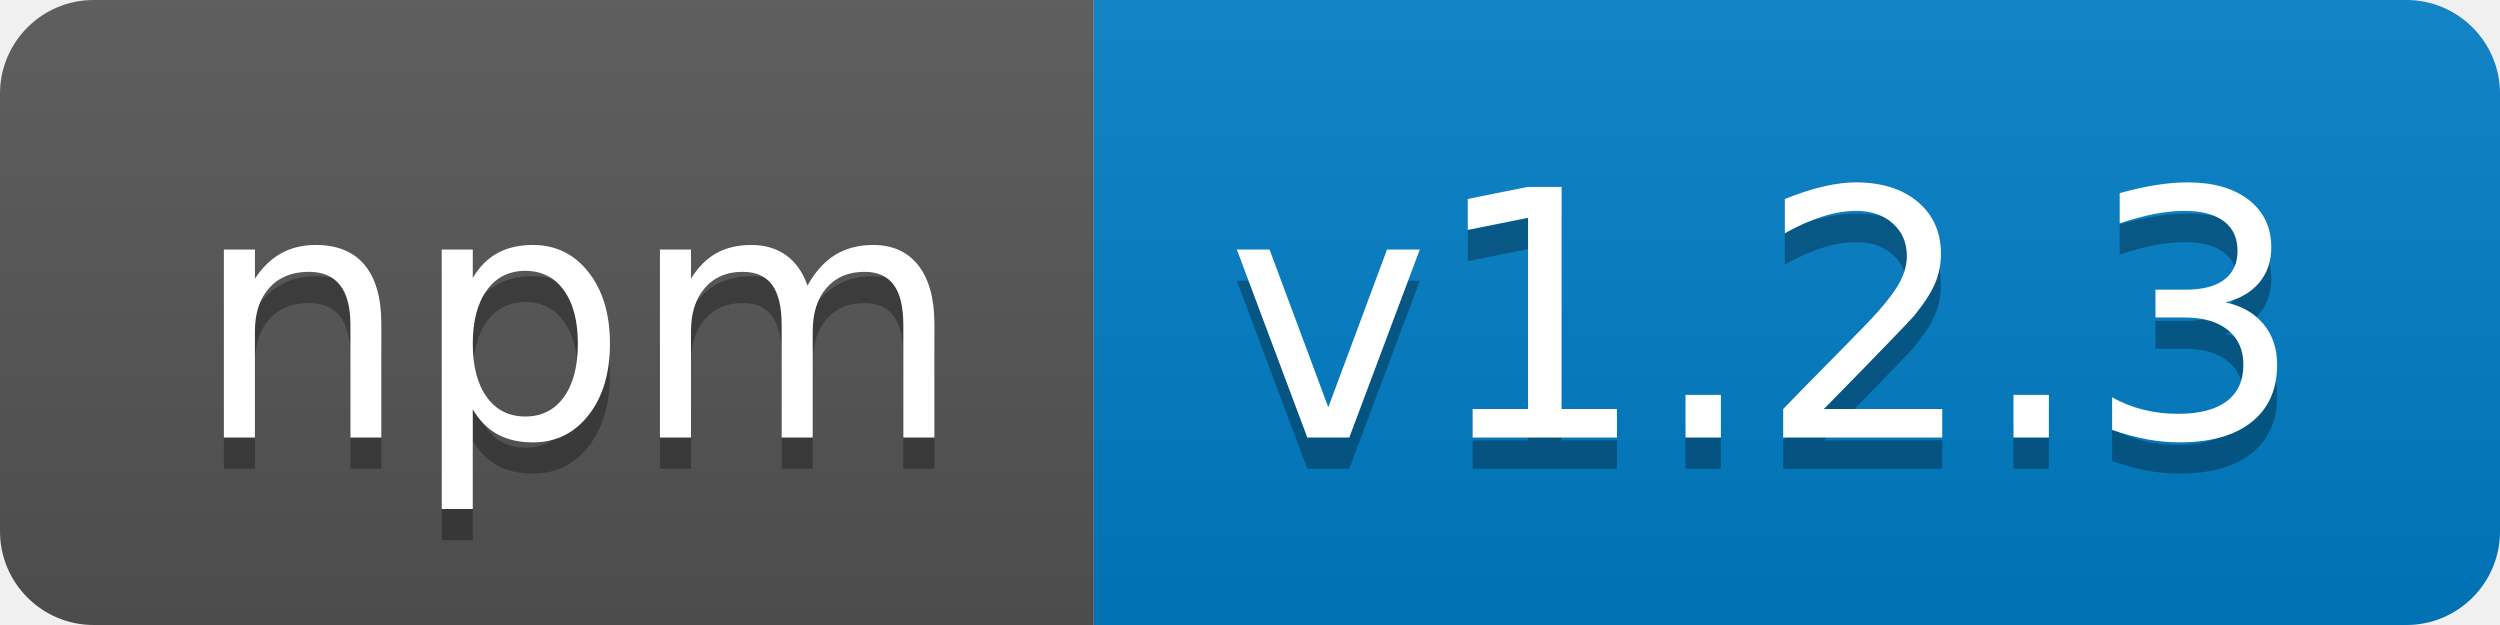
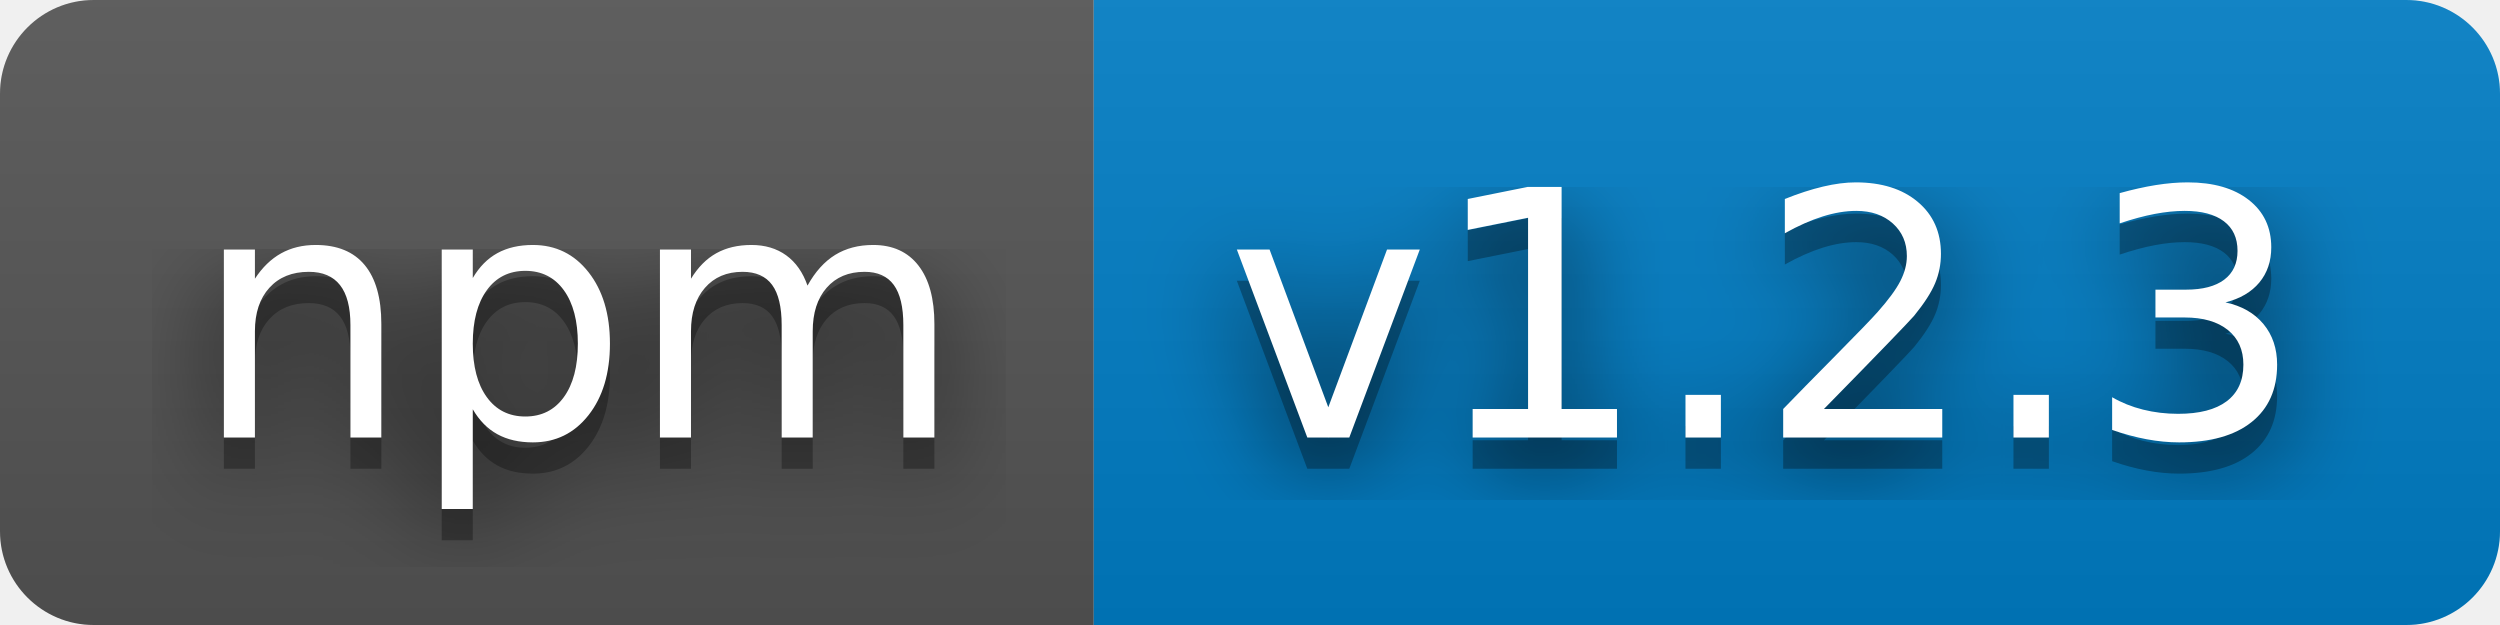
<svg xmlns="http://www.w3.org/2000/svg" width="80" height="20" role="img" aria-label="npm: v1.2.3">
+   <filter id="blur">
+     <feGaussianBlur in="SourceGraphic" stdDeviation="16" />
+   </filter>
  <linearGradient id="s" x2="0" y2="100%">
    <stop offset="0" stop-color="#bbb" stop-opacity=".1" />
    <stop offset="1" stop-opacity=".1" />
  </linearGradient>
  <clipPath id="r">
    <rect width="80" height="20" rx="3" fill="#fff" />
  </clipPath>
  <g clip-path="url(#r)">
    <rect width="35" height="20" fill="#555" />
    <rect x="35" width="45" height="20" fill="#007ec6" />
    <rect width="80" height="20" fill="url(#s)" />
  </g>
  <g fill="#fff" text-anchor="middle" font-family="Verdana,Geneva,DejaVu Sans,sans-serif" text-rendering="geometricPrecision" font-size="110">
+     <text aria-hidden="true" x="185" y="150" fill="#010101" fill-opacity=".80" filter="url(#blur)" transform="scale(.1)" textLength="250">npm</text>
    <text aria-hidden="true" x="185" y="150" fill="#010101" fill-opacity=".3" transform="scale(.1)" textLength="250">npm</text>
    <text x="185" y="140" transform="scale(.1)" fill="#fff" textLength="250">npm</text>
+     <text aria-hidden="true" x="565" y="150" fill="#010101" fill-opacity=".80" filter="url(#blur)" transform="scale(.1)" textLength="350">v1.2.3</text>
    <text aria-hidden="true" x="565" y="150" fill="#010101" fill-opacity=".3" transform="scale(.1)" textLength="350">v1.2.3</text>
    <text x="565" y="140" transform="scale(.1)" fill="#fff" textLength="350">v1.2.3</text>
  </g>
</svg>
